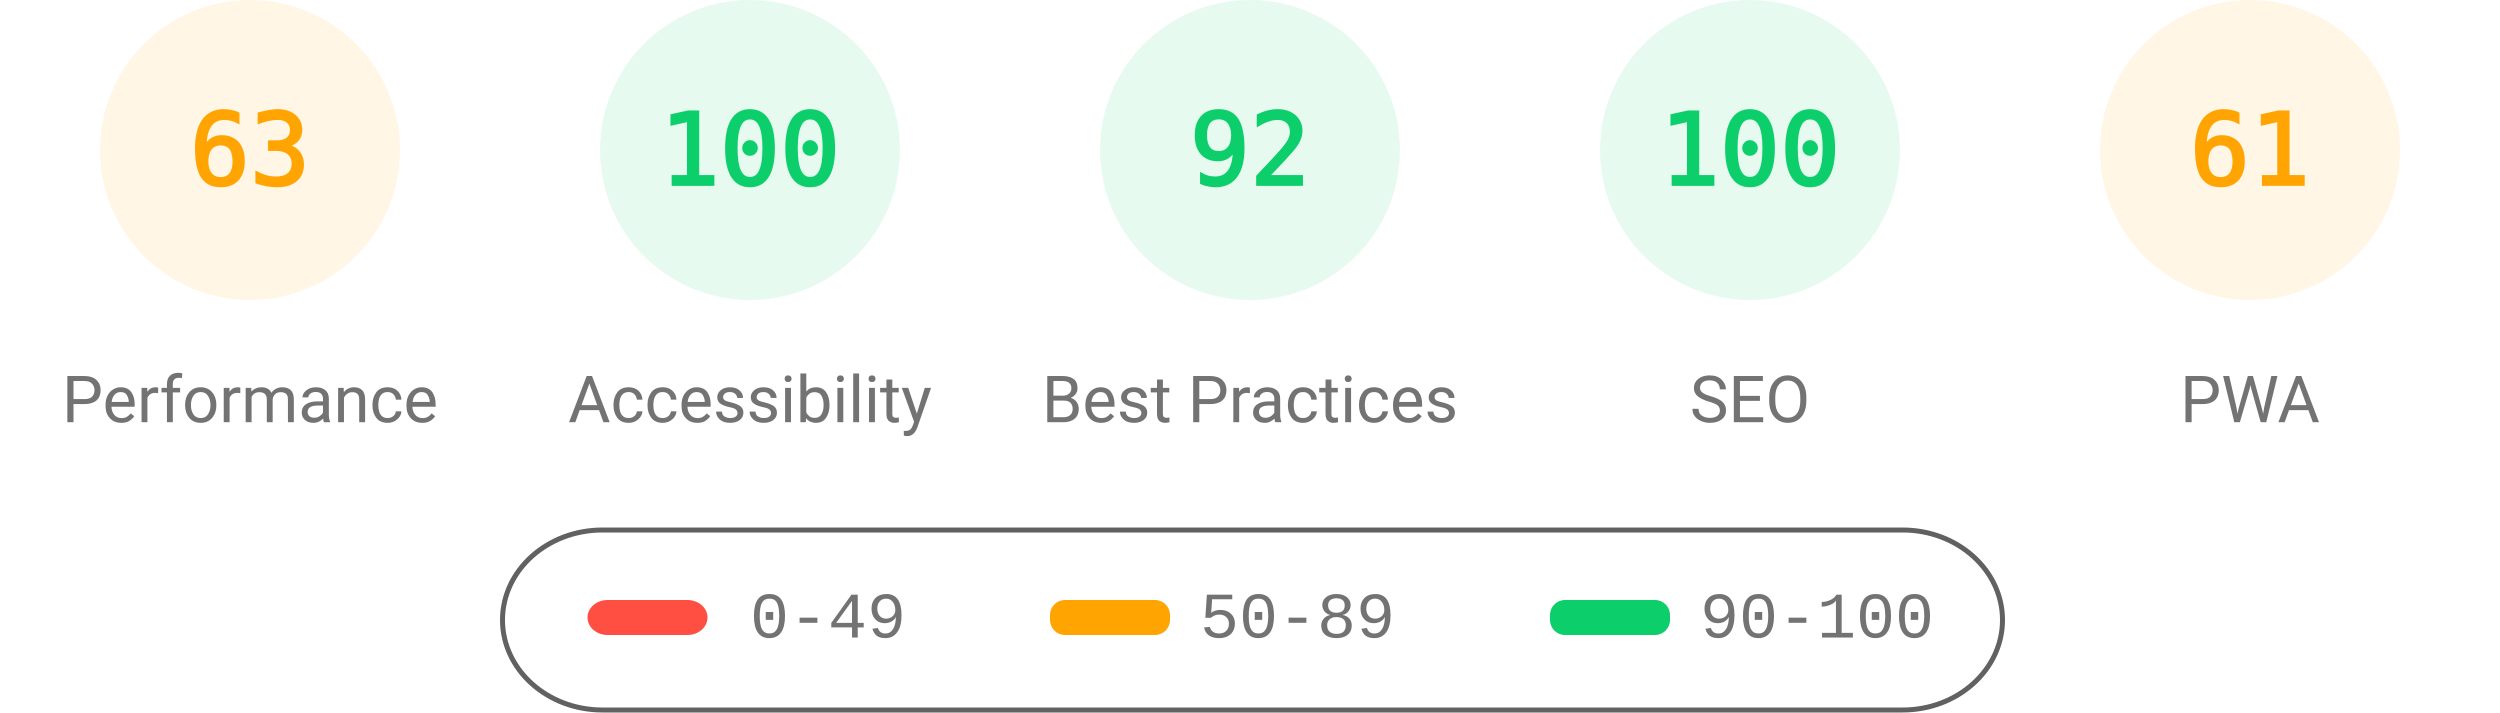
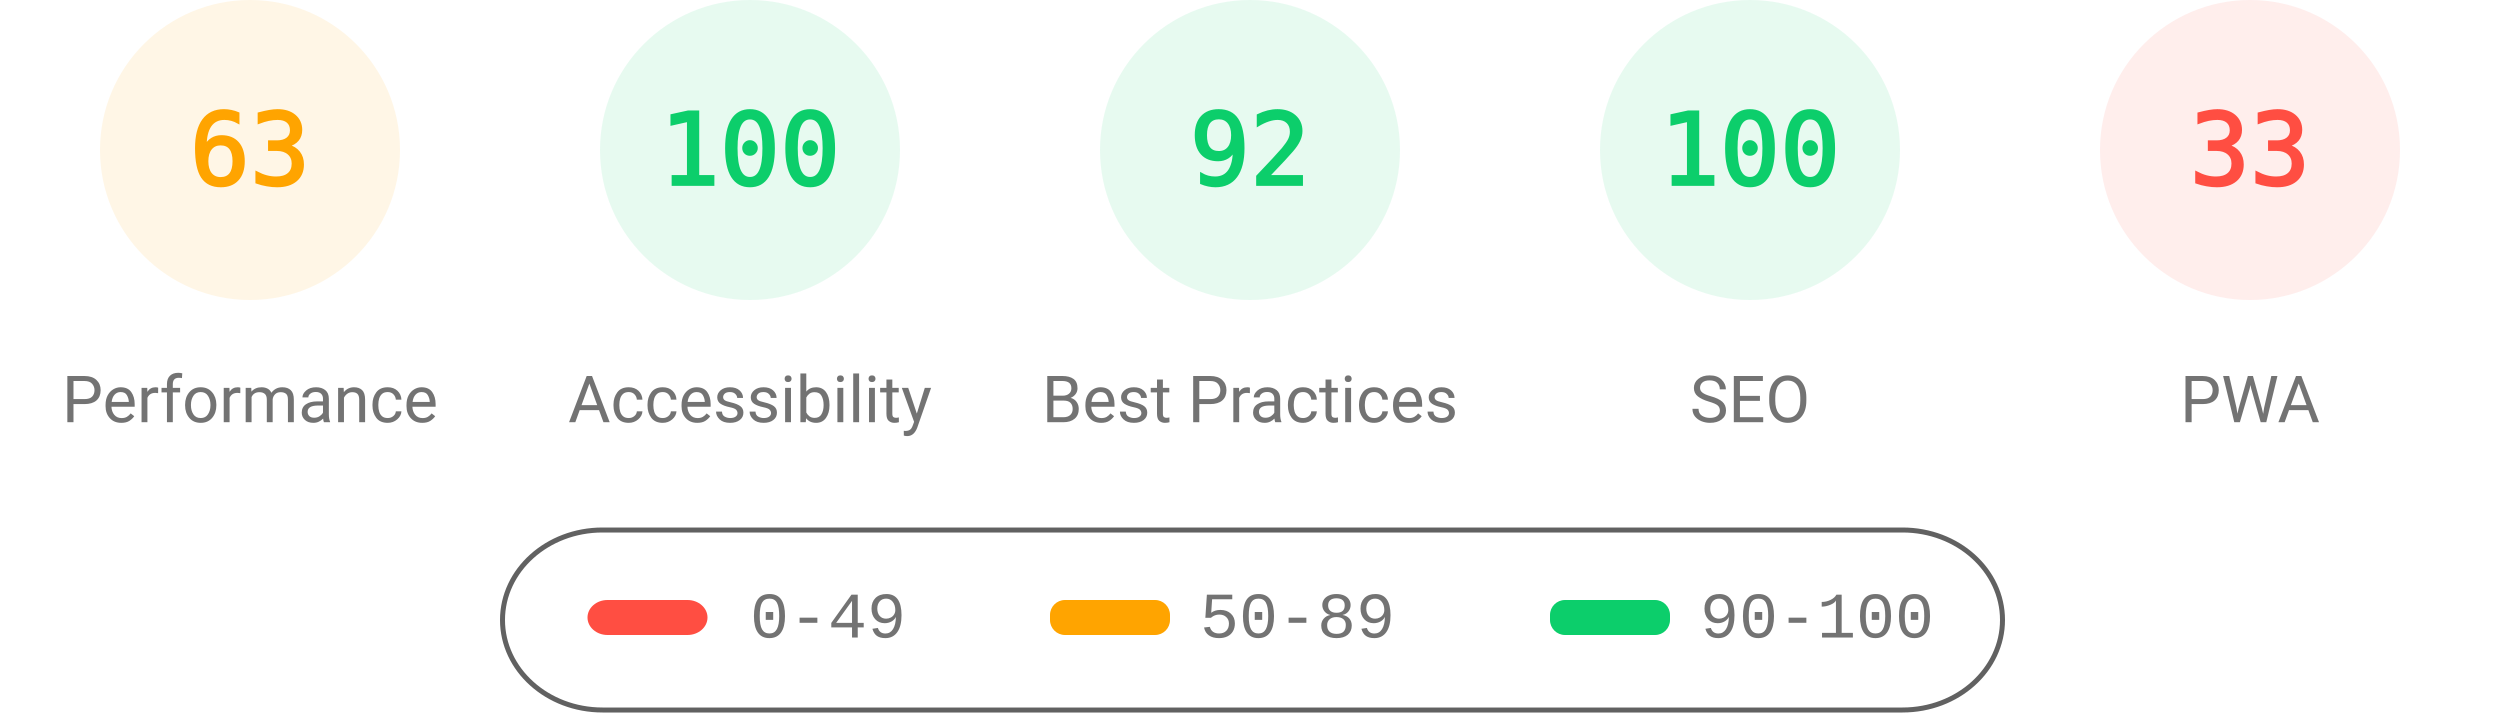
<svg xmlns="http://www.w3.org/2000/svg" fill="none" width="1000" height="285">
  <style>.gauge-base{opacity:.1}.gauge-arc{fill:none;animation-delay:250ms;stroke-linecap:round;transform:rotate(-90deg);transform-origin:100px 60px;animation:load-gauge 1s ease forwards}.guage-text{font-size:40px;font-family:monospace;text-align:center}.guage-red{color:#ff4e42;fill:#ff4e42;stroke:#ff4e42}.guage-orange{color:#ffa400;fill:#ffa400;stroke:#ffa400}.guage-green{color:#0cce6b;fill:#0cce6b;stroke:#0cce6b}.guage-undefined{color:#5c5c5c;fill:#5c5c5c;stroke:#5c5c5c}.guage-title{color:#737373;fill:#737373;stroke:none;font-size:26px;line-height:26px;font-family:Roboto,Halvetica,Arial,sans-serif}@keyframes load-gauge{from{stroke-dasharray:0 352.858}}</style>
  <svg class="guage-div guage-perf guage-orange" viewBox="0 0 200 200" width="200" height="200">
    <circle class="gauge-base" r="56" cx="100" cy="60" stroke-width="8" />
    <circle class="gauge-arc guage-arc-1" r="56" cx="100" cy="60" stroke-width="8" style="stroke-dasharray:221.671,351.858" />
    <text class="guage-text" x="100" y="60" alignment-baseline="central" dominant-baseline="central" text-anchor="middle">63</text>
    <text class="guage-title" x="100" y="160" alignment-baseline="central" dominant-baseline="central" text-anchor="middle">Performance</text>
  </svg>
  <svg class="guage-div guage-acc guage-green" viewBox="0 0 200 200" width="200" height="200" x="200">
    <circle class="gauge-base" r="56" cx="100" cy="60" stroke-width="8" />
    <circle class="gauge-arc guage-arc-2" r="56" cx="100" cy="60" stroke-width="8" style="stroke-dasharray:351.858,351.858" />
    <text class="guage-text" x="100" y="60" alignment-baseline="central" dominant-baseline="central" text-anchor="middle">100</text>
    <text class="guage-title" x="100" y="160" alignment-baseline="central" dominant-baseline="central" text-anchor="middle">Accessibility</text>
  </svg>
  <svg class="guage-div guage-best guage-green" viewBox="0 0 200 200" width="200" height="200" x="400">
    <circle class="gauge-base" r="56" cx="100" cy="60" stroke-width="8" />
    <circle class="gauge-arc guage-arc-3" r="56" cx="100" cy="60" stroke-width="8" style="stroke-dasharray:323.709,351.858" />
    <text class="guage-text" x="100" y="60" alignment-baseline="central" dominant-baseline="central" text-anchor="middle">92</text>
    <text class="guage-title" x="100" y="160" alignment-baseline="central" dominant-baseline="central" text-anchor="middle">Best Practices</text>
  </svg>
  <svg class="guage-div guage-seo guage-green" viewBox="0 0 200 200" width="200" height="200" x="600">
    <circle class="gauge-base" r="56" cx="100" cy="60" stroke-width="8" />
    <circle class="gauge-arc guage-arc-4" r="56" cx="100" cy="60" stroke-width="8" style="stroke-dasharray:351.858,351.858" />
    <text class="guage-text" x="100" y="60" alignment-baseline="central" dominant-baseline="central" text-anchor="middle">100</text>
    <text class="guage-title" x="100" y="160" alignment-baseline="central" dominant-baseline="central" text-anchor="middle">SEO</text>
  </svg>
-   <svg class="guage-div guage-pwa guage-orange" viewBox="0 0 200 200" width="200" height="200" x="800">
+   <svg class="guage-div guage-pwa guage-red" viewBox="0 0 200 200" width="200" height="200" x="800">
    <circle class="gauge-base" r="56" cx="100" cy="60" stroke-width="8" />
-     <circle class="gauge-arc guage-arc-4" r="56" cx="100" cy="60" stroke-width="8" style="stroke-dasharray:214.633,351.858" />
-     <text class="guage-text" x="100" y="60" alignment-baseline="central" dominant-baseline="central" text-anchor="middle">61</text>
+     <circle class="gauge-arc guage-arc-4" r="56" cx="100" cy="60" stroke-width="8" style="stroke-dasharray:116.113,351.858" />
+     <text class="guage-text" x="100" y="60" alignment-baseline="central" dominant-baseline="central" text-anchor="middle">33</text>
    <text class="guage-title" x="100" y="160" alignment-baseline="central" dominant-baseline="central" text-anchor="middle">PWA</text>
  </svg>
  <svg width="604" height="76" x="200" y="210">
    <path fill="none" id="canvas_background" d="M-1-1h604v80H-1z" />
    <rect fill-opacity="0" stroke="#616161" stroke-width="2" rx="40" id="svg_2" height="72" width="600" y="2" x="1" fill="#000" />
    <rect stroke="#000" rx="8" id="svg_3" height="14" width="48" y="30" x="35" stroke-opacity="null" stroke-width="0" fill="#ff4e42" />
    <rect stroke="#000" rx="6" id="svg_4" height="14" width="48" y="30" x="220" stroke-opacity="null" stroke-width="0" fill="#ffa400" />
    <rect stroke="#000" rx="6" id="svg_5" height="14" width="48" y="30" x="420" stroke-opacity="null" stroke-width="0" fill="#0cce6b" />
    <text xml:space="preserve" text-anchor="start" font-family="'Courier New', Courier, monospace" font-size="26" id="svg_6" y="45" x="100" stroke-opacity="null" stroke-width="0" stroke="#000" fill="#737373">0-49</text>
    <text xml:space="preserve" text-anchor="start" font-family="'Courier New', Courier, monospace" font-size="26" id="svg_7" y="45" x="280" stroke-opacity="null" stroke-width="0" stroke="#000" fill="#737373">50-89</text>
    <text xml:space="preserve" text-anchor="start" font-family="'Courier New', Courier, monospace" font-size="26" id="svg_8" y="45" x="480" stroke-opacity="null" stroke-width="0" stroke="#000" fill="#737373">90-100</text>
  </svg>
</svg>
